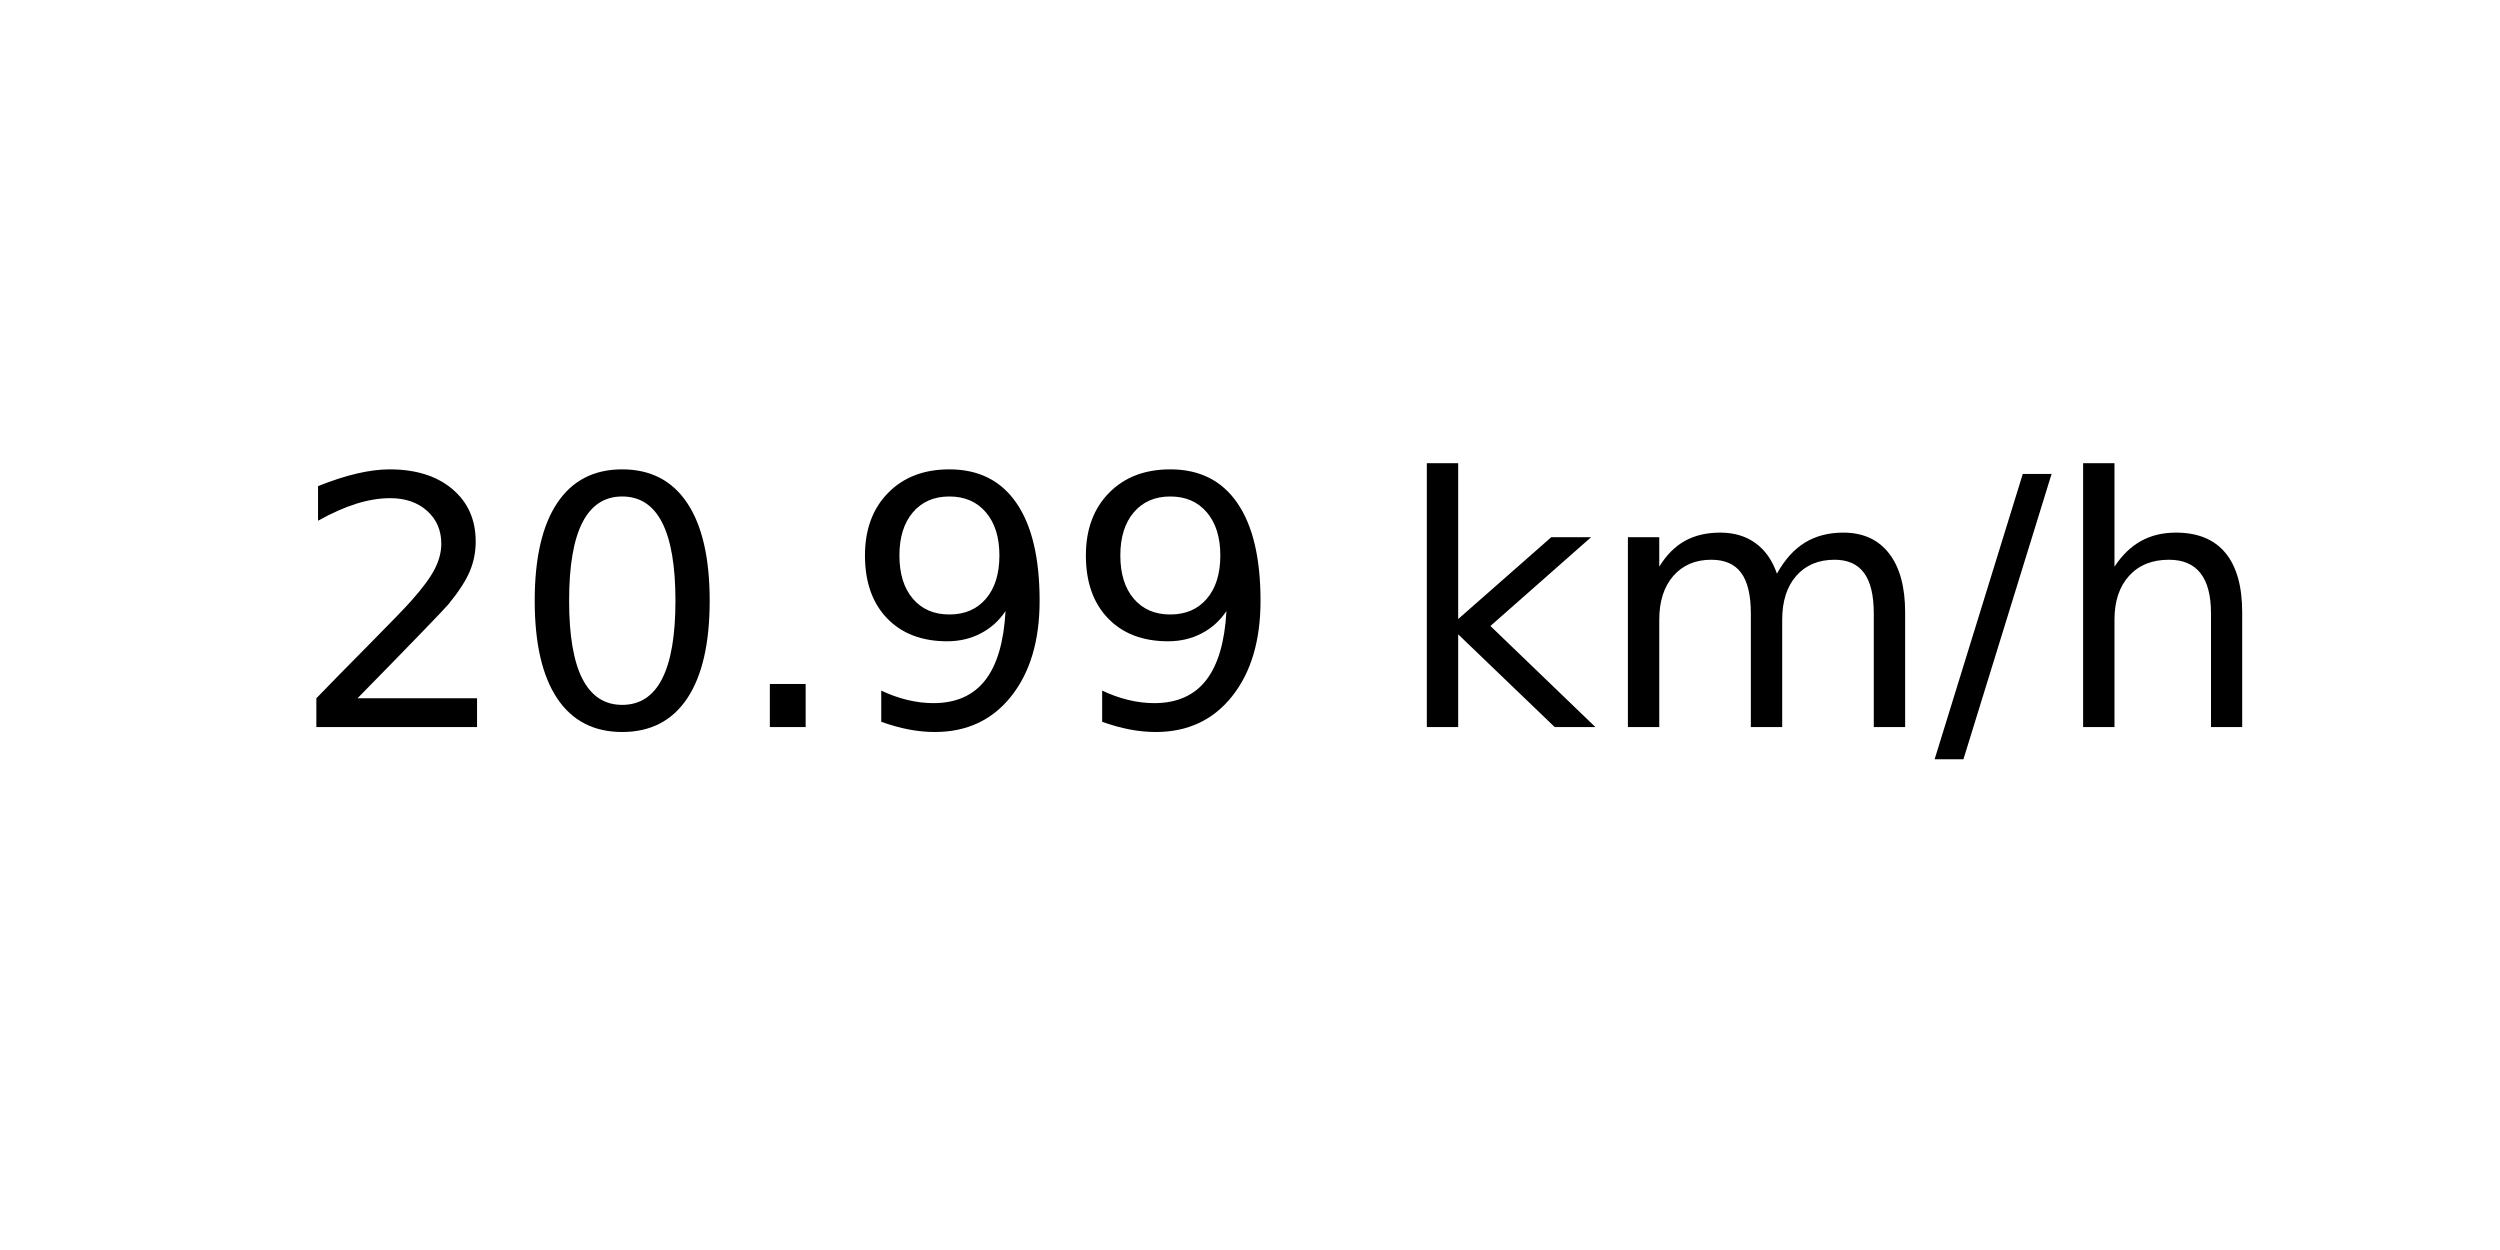
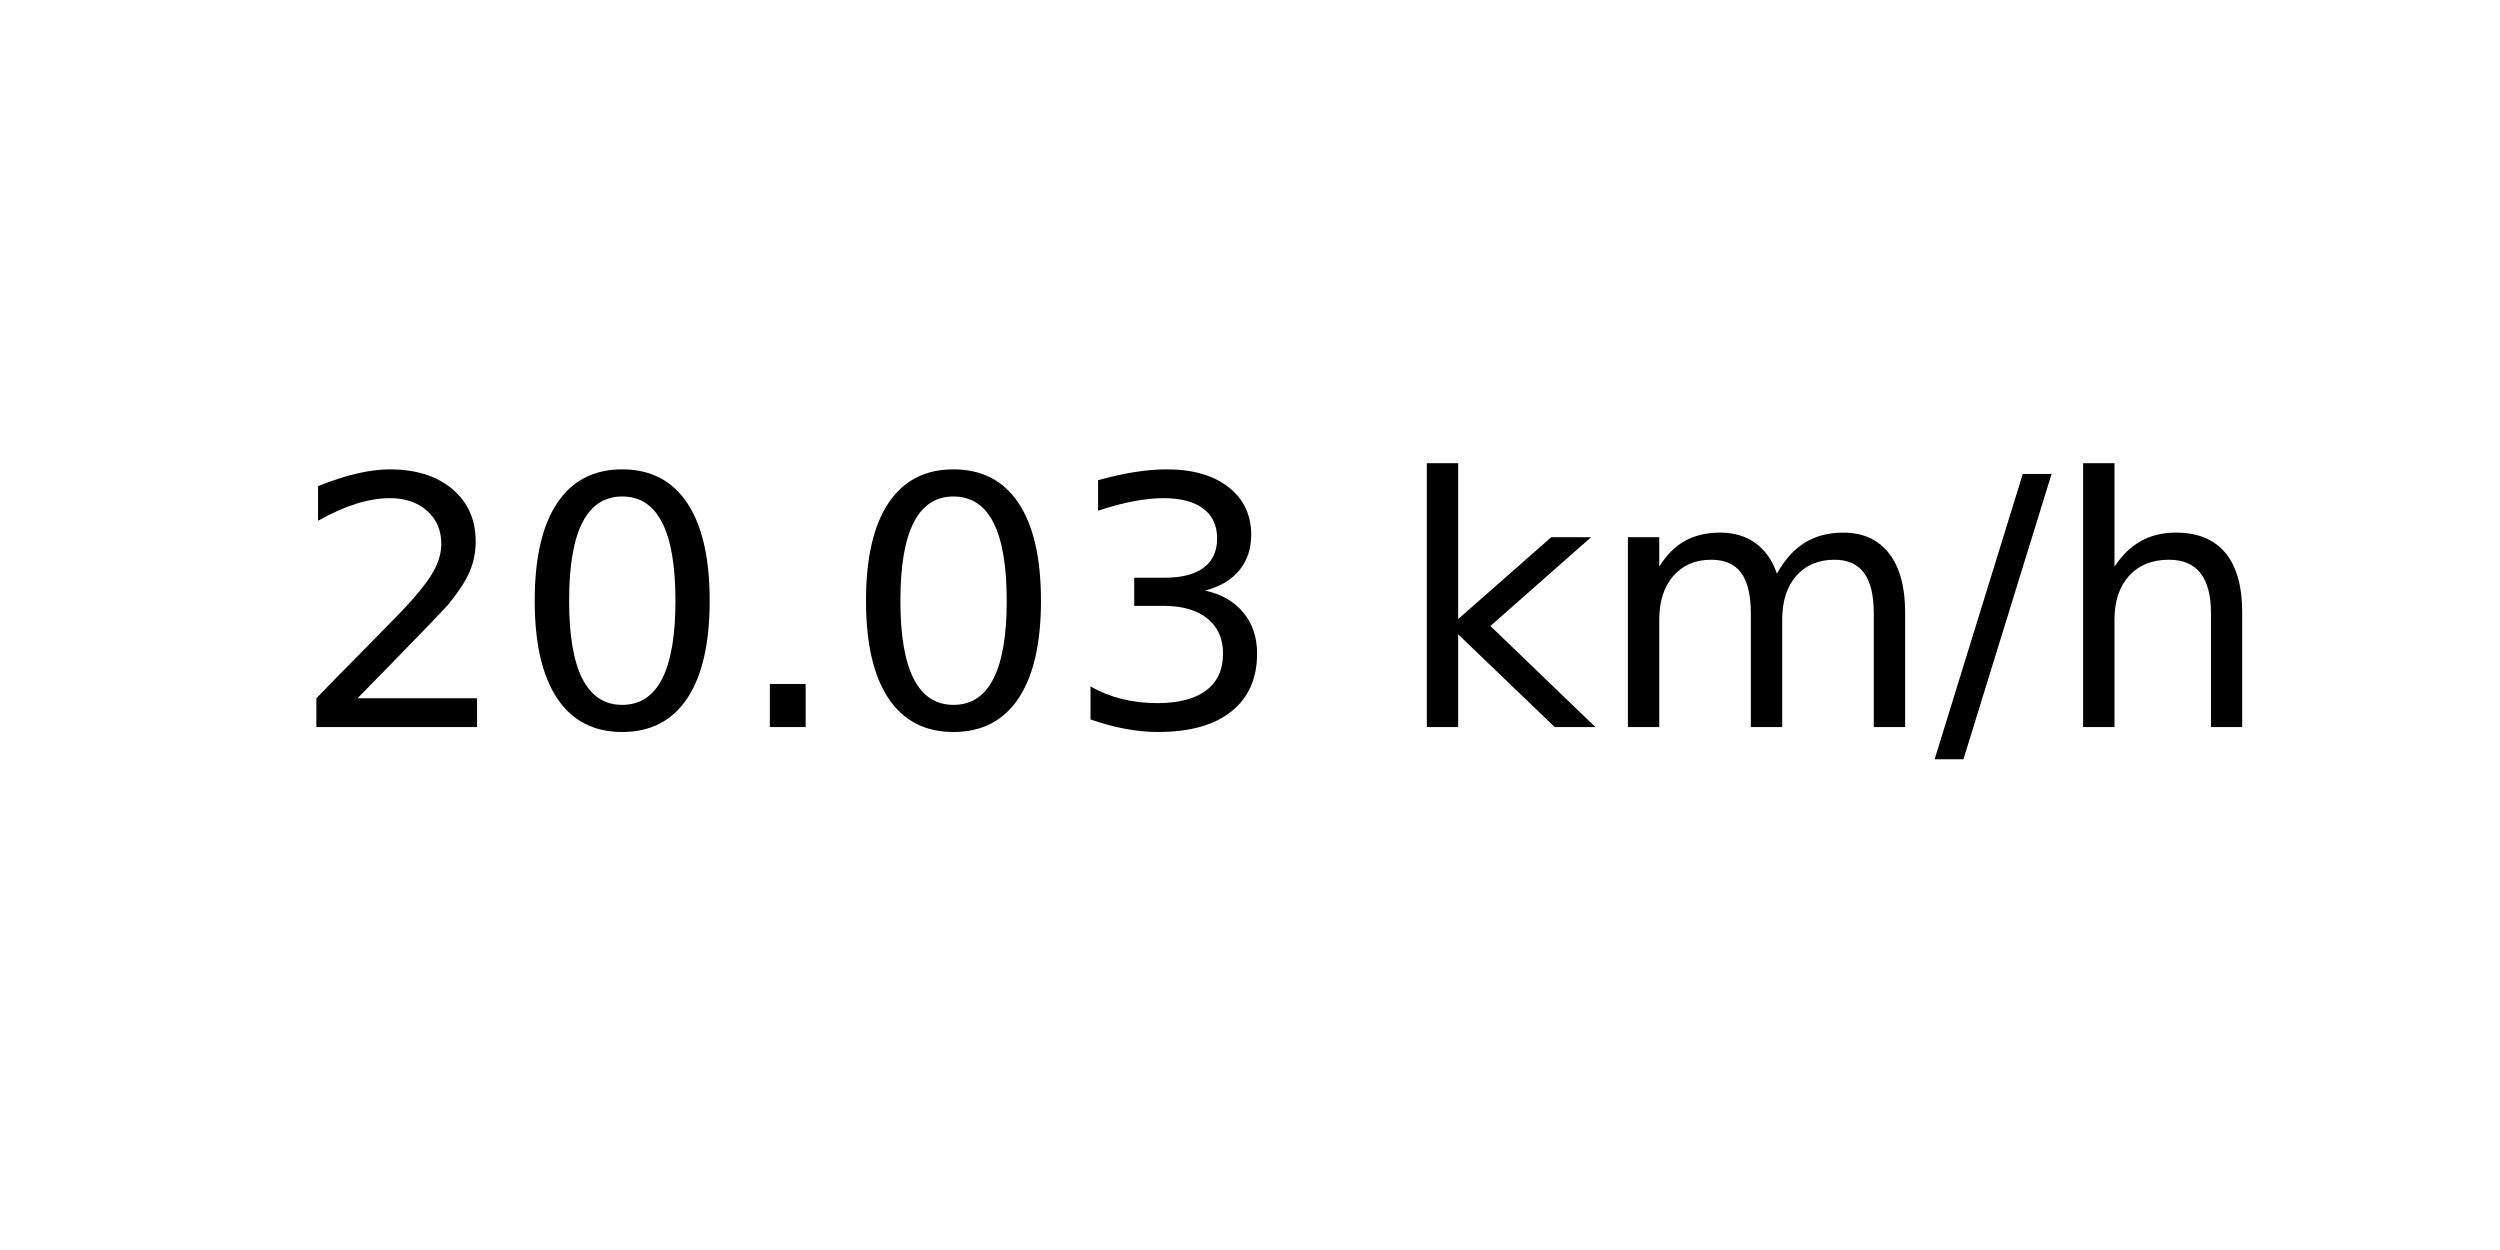
<svg xmlns="http://www.w3.org/2000/svg" xmlns:xlink="http://www.w3.org/1999/xlink" width="72pt" height="36pt" viewBox="0 0 72 36" version="1.1">
  <defs>
    <style type="text/css">*{stroke-linejoin: round; stroke-linecap: butt}</style>
  </defs>
  <g id="figure_1">
    <g id="axes_1">
      <g id="text_1">
        <g transform="translate(8.378125 20.93937) scale(0.1 -0.1)">
          <defs>
            <path id="DejaVuSans-32" d="M 1228 531  L 3431 531  L 3431 0  L 469 0  L 469 531  Q 828 903 1448 1529  Q 2069 2156 2228 2338  Q 2531 2678 2651 2914  Q 2772 3150 2772 3378  Q 2772 3750 2511 3984  Q 2250 4219 1831 4219  Q 1534 4219 1204 4116  Q 875 4013 500 3803  L 500 4441  Q 881 4594 1212 4672  Q 1544 4750 1819 4750  Q 2544 4750 2975 4387  Q 3406 4025 3406 3419  Q 3406 3131 3298 2873  Q 3191 2616 2906 2266  Q 2828 2175 2409 1742  Q 1991 1309 1228 531  z " transform="scale(0.015625)" />
            <path id="DejaVuSans-30" d="M 2034 4250  Q 1547 4250 1301 3770  Q 1056 3291 1056 2328  Q 1056 1369 1301 889  Q 1547 409 2034 409  Q 2525 409 2770 889  Q 3016 1369 3016 2328  Q 3016 3291 2770 3770  Q 2525 4250 2034 4250  z M 2034 4750  Q 2819 4750 3233 4129  Q 3647 3509 3647 2328  Q 3647 1150 3233 529  Q 2819 -91 2034 -91  Q 1250 -91 836 529  Q 422 1150 422 2328  Q 422 3509 836 4129  Q 1250 4750 2034 4750  z " transform="scale(0.015625)" />
            <path id="DejaVuSans-2e" d="M 684 794  L 1344 794  L 1344 0  L 684 0  L 684 794  z " transform="scale(0.015625)" />
-             <path id="DejaVuSans-39" d="M 703 97  L 703 672  Q 941 559 1184 500  Q 1428 441 1663 441  Q 2288 441 2617 861  Q 2947 1281 2994 2138  Q 2813 1869 2534 1725  Q 2256 1581 1919 1581  Q 1219 1581 811 2004  Q 403 2428 403 3163  Q 403 3881 828 4315  Q 1253 4750 1959 4750  Q 2769 4750 3195 4129  Q 3622 3509 3622 2328  Q 3622 1225 3098 567  Q 2575 -91 1691 -91  Q 1453 -91 1209 -44  Q 966 3 703 97  z M 1959 2075  Q 2384 2075 2632 2365  Q 2881 2656 2881 3163  Q 2881 3666 2632 3958  Q 2384 4250 1959 4250  Q 1534 4250 1286 3958  Q 1038 3666 1038 3163  Q 1038 2656 1286 2365  Q 1534 2075 1959 2075  z " transform="scale(0.015625)" />
+             <path id="DejaVuSans-33" d="M 2597 2516  Q 3050 2419 3304 2112  Q 3559 1806 3559 1356  Q 3559 666 3084 287  Q 2609 -91 1734 -91  Q 1441 -91 1130 -33  Q 819 25 488 141  L 488 750  Q 750 597 1062 519  Q 1375 441 1716 441  Q 2309 441 2620 675  Q 2931 909 2931 1356  Q 2931 1769 2642 2001  Q 2353 2234 1838 2234  L 1294 2234  L 1294 2753  L 1863 2753  Q 2328 2753 2575 2939  Q 2822 3125 2822 3475  Q 2822 3834 2567 4026  Q 2313 4219 1838 4219  Q 1578 4219 1281 4162  Q 984 4106 628 3988  L 628 4550  Q 988 4650 1302 4700  Q 1616 4750 1894 4750  Q 2613 4750 3031 4423  Q 3450 4097 3450 3541  Q 3450 3153 3228 2886  Q 3006 2619 2597 2516  z " transform="scale(0.015625)" />
            <path id="DejaVuSans-20" transform="scale(0.015625)" />
            <path id="DejaVuSans-6b" d="M 581 4863  L 1159 4863  L 1159 1991  L 2875 3500  L 3609 3500  L 1753 1863  L 3688 0  L 2938 0  L 1159 1709  L 1159 0  L 581 0  L 581 4863  z " transform="scale(0.015625)" />
            <path id="DejaVuSans-6d" d="M 3328 2828  Q 3544 3216 3844 3400  Q 4144 3584 4550 3584  Q 5097 3584 5394 3201  Q 5691 2819 5691 2113  L 5691 0  L 5113 0  L 5113 2094  Q 5113 2597 4934 2840  Q 4756 3084 4391 3084  Q 3944 3084 3684 2787  Q 3425 2491 3425 1978  L 3425 0  L 2847 0  L 2847 2094  Q 2847 2600 2669 2842  Q 2491 3084 2119 3084  Q 1678 3084 1418 2786  Q 1159 2488 1159 1978  L 1159 0  L 581 0  L 581 3500  L 1159 3500  L 1159 2956  Q 1356 3278 1631 3431  Q 1906 3584 2284 3584  Q 2666 3584 2933 3390  Q 3200 3197 3328 2828  z " transform="scale(0.015625)" />
            <path id="DejaVuSans-2f" d="M 1625 4666  L 2156 4666  L 531 -594  L 0 -594  L 1625 4666  z " transform="scale(0.015625)" />
            <path id="DejaVuSans-68" d="M 3513 2113  L 3513 0  L 2938 0  L 2938 2094  Q 2938 2591 2744 2837  Q 2550 3084 2163 3084  Q 1697 3084 1428 2787  Q 1159 2491 1159 1978  L 1159 0  L 581 0  L 581 4863  L 1159 4863  L 1159 2956  Q 1366 3272 1645 3428  Q 1925 3584 2291 3584  Q 2894 3584 3203 3211  Q 3513 2838 3513 2113  z " transform="scale(0.015625)" />
          </defs>
          <use xlink:href="#DejaVuSans-32" />
          <use xlink:href="#DejaVuSans-30" x="63.623" />
          <use xlink:href="#DejaVuSans-2e" x="127.246" />
-           <use xlink:href="#DejaVuSans-39" x="159.033" />
-           <use xlink:href="#DejaVuSans-39" x="222.656" />
+           <use xlink:href="#DejaVuSans-30" x="159.033" />
+           <use xlink:href="#DejaVuSans-33" x="222.656" />
          <use xlink:href="#DejaVuSans-20" x="286.279" />
          <use xlink:href="#DejaVuSans-6b" x="318.066" />
          <use xlink:href="#DejaVuSans-6d" x="375.977" />
          <use xlink:href="#DejaVuSans-2f" x="473.389" />
          <use xlink:href="#DejaVuSans-68" x="507.08" />
        </g>
      </g>
    </g>
  </g>
</svg>
